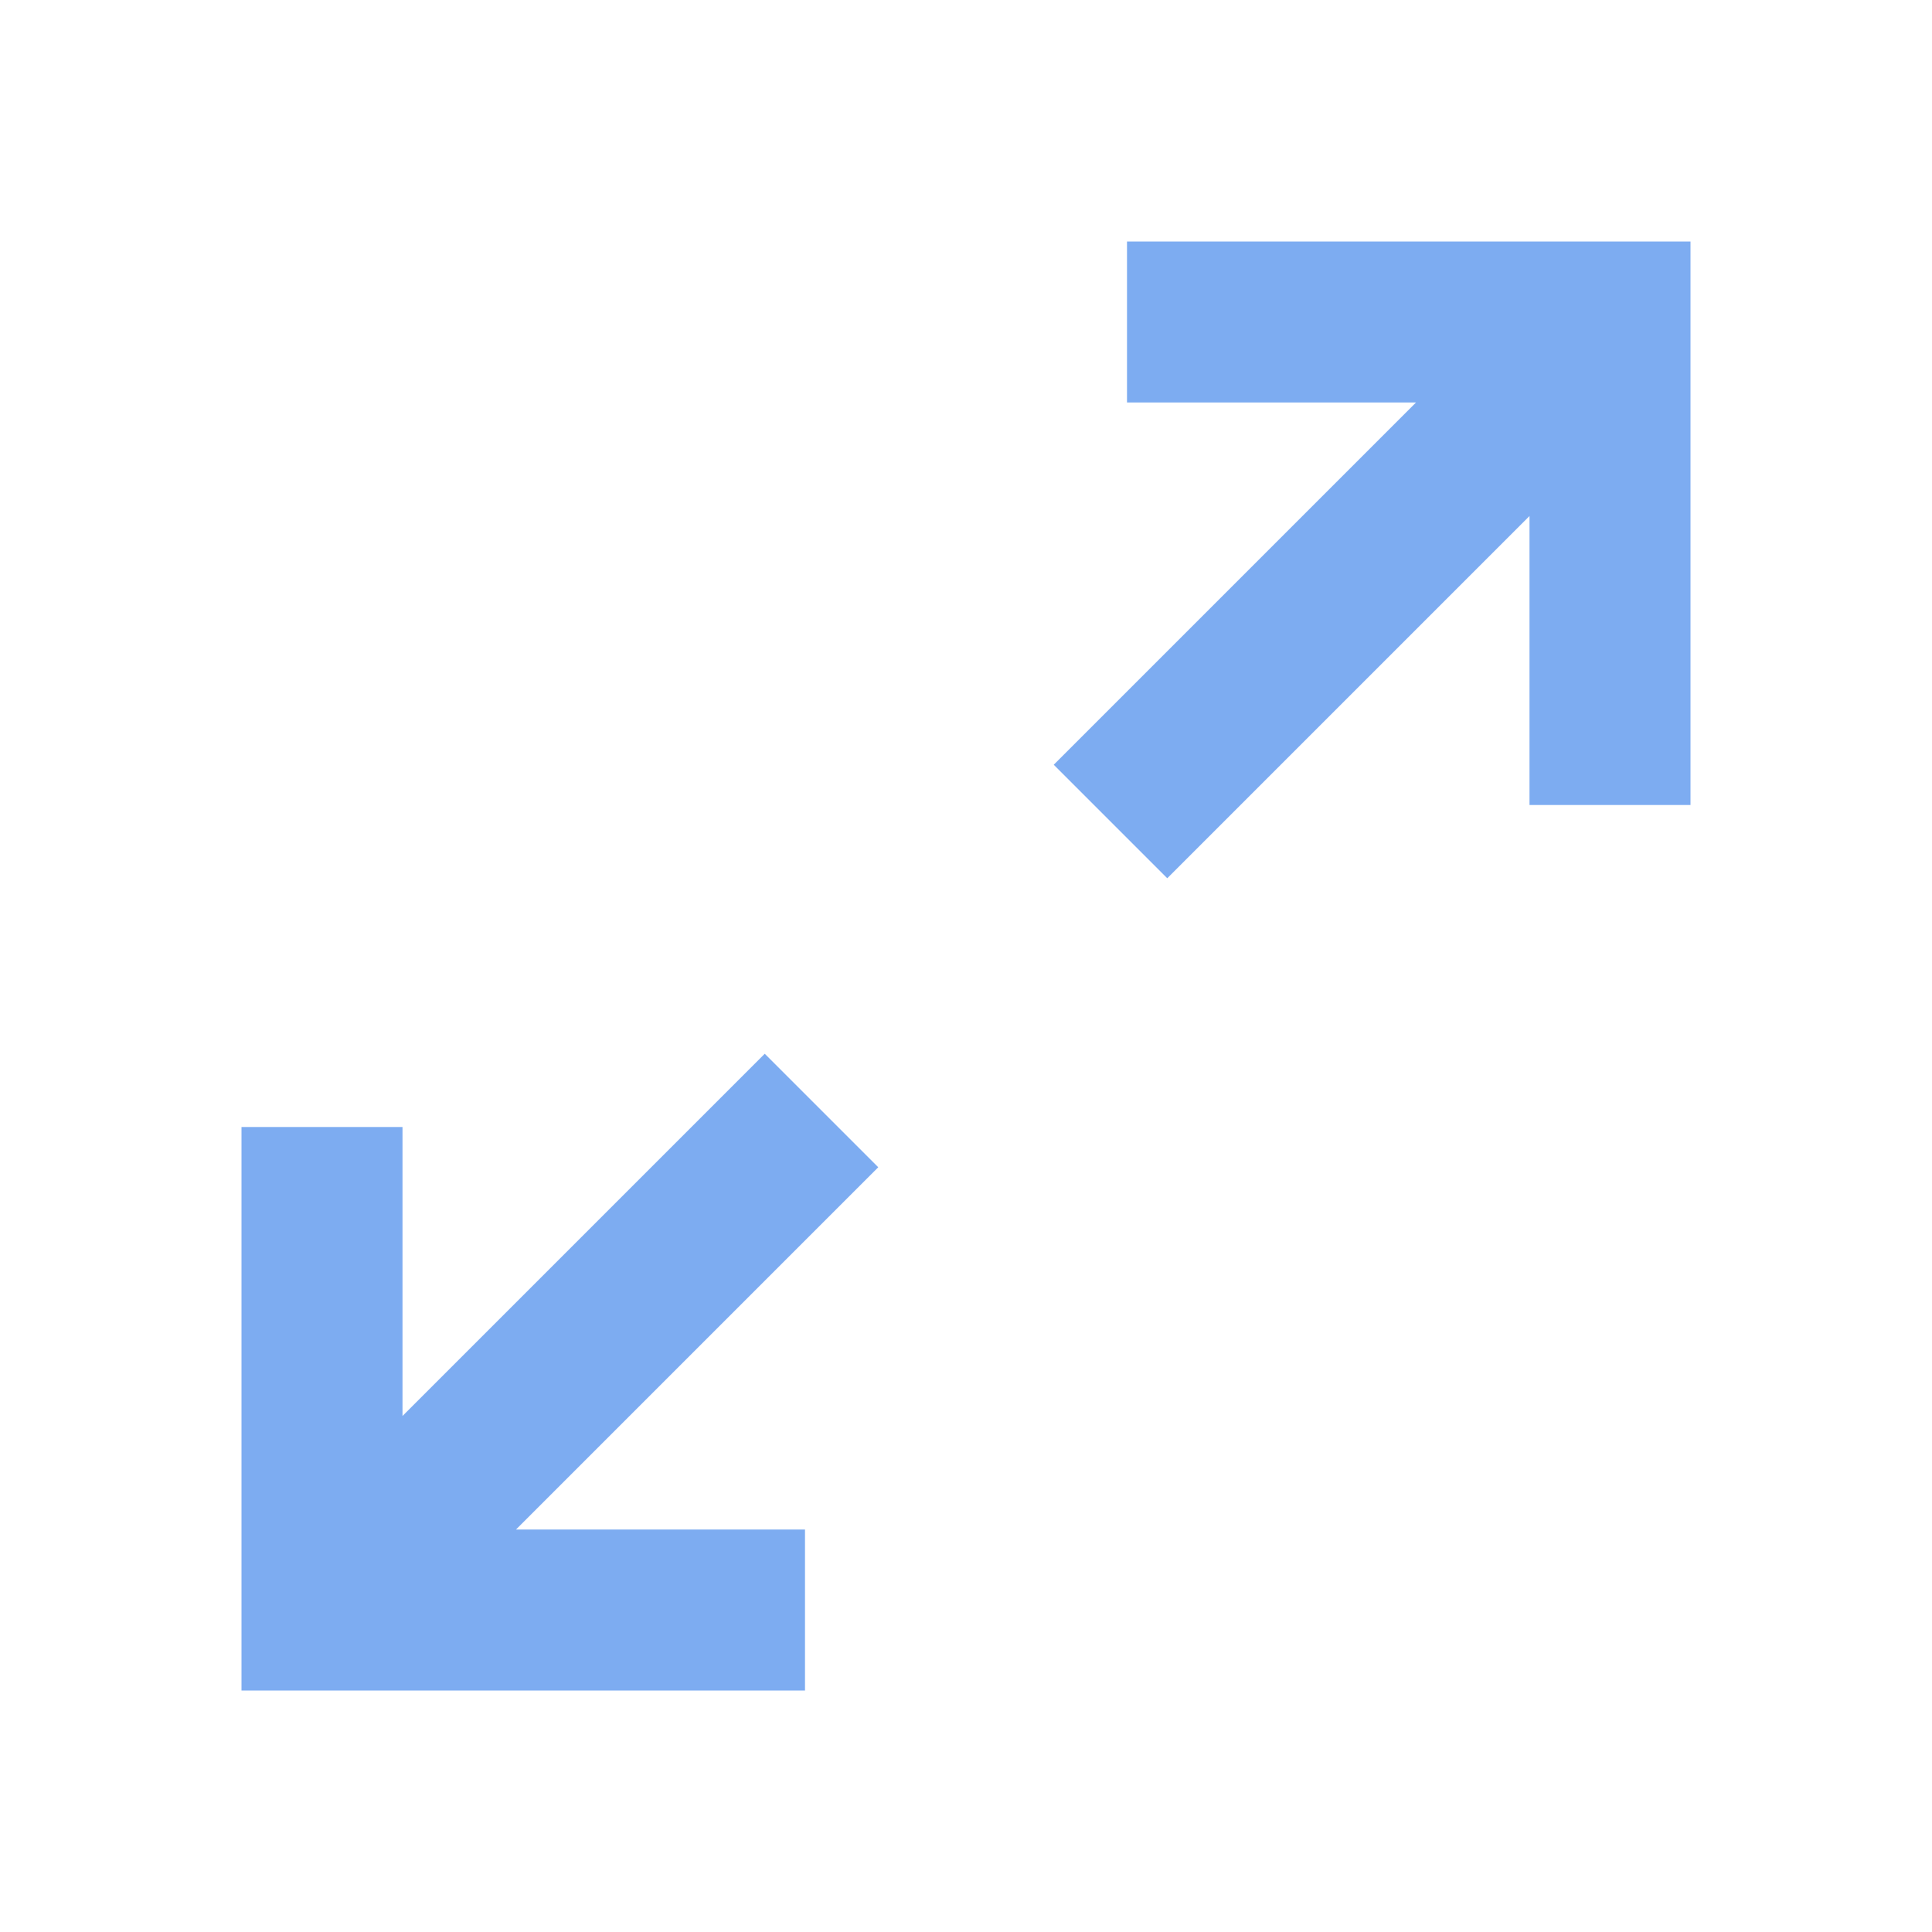
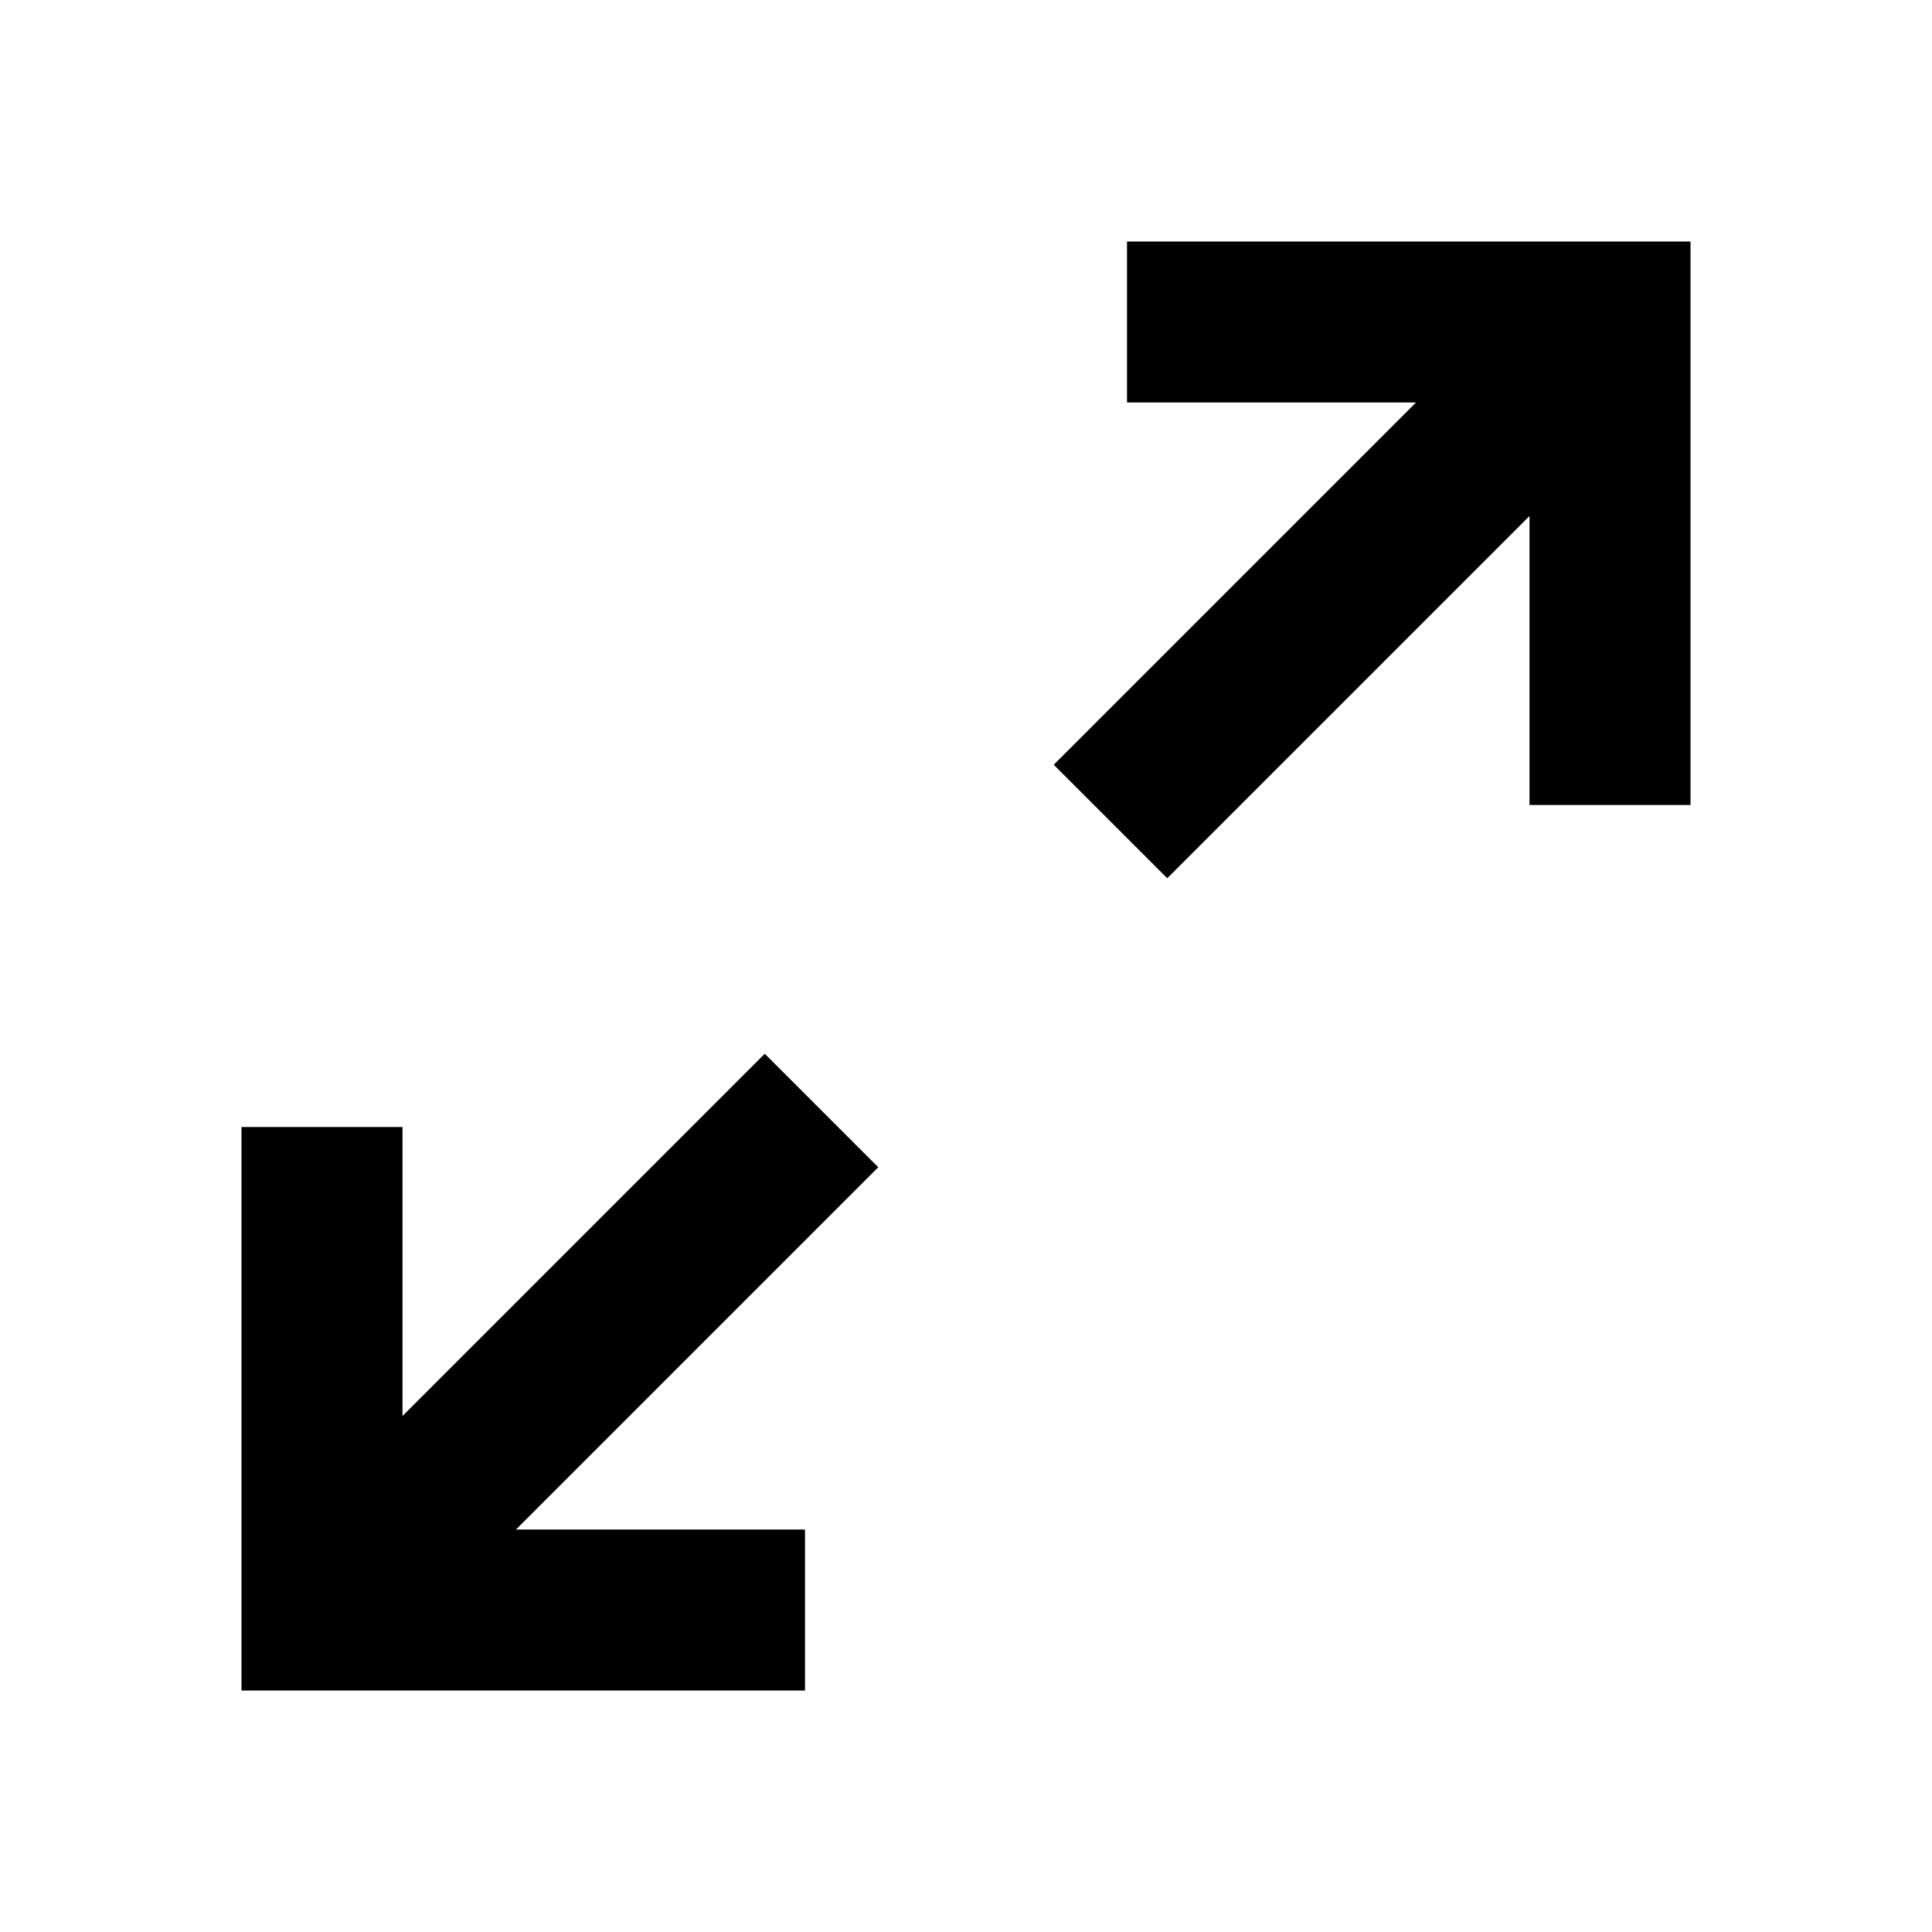
- <svg xmlns="http://www.w3.org/2000/svg" viewBox="0 0 24 24" fill="rgb(125, 172, 241)">
+ <svg xmlns="http://www.w3.org/2000/svg" viewBox="0 0 24 24">
  <path d="M10,21V19H6.41L10.91,14.5L9.5,13.09L5,17.59V14H3V21H10M14.5,10.91L19,6.41V10H21V3H14V5H17.59L13.09,9.5L14.5,10.91Z" />
</svg>
